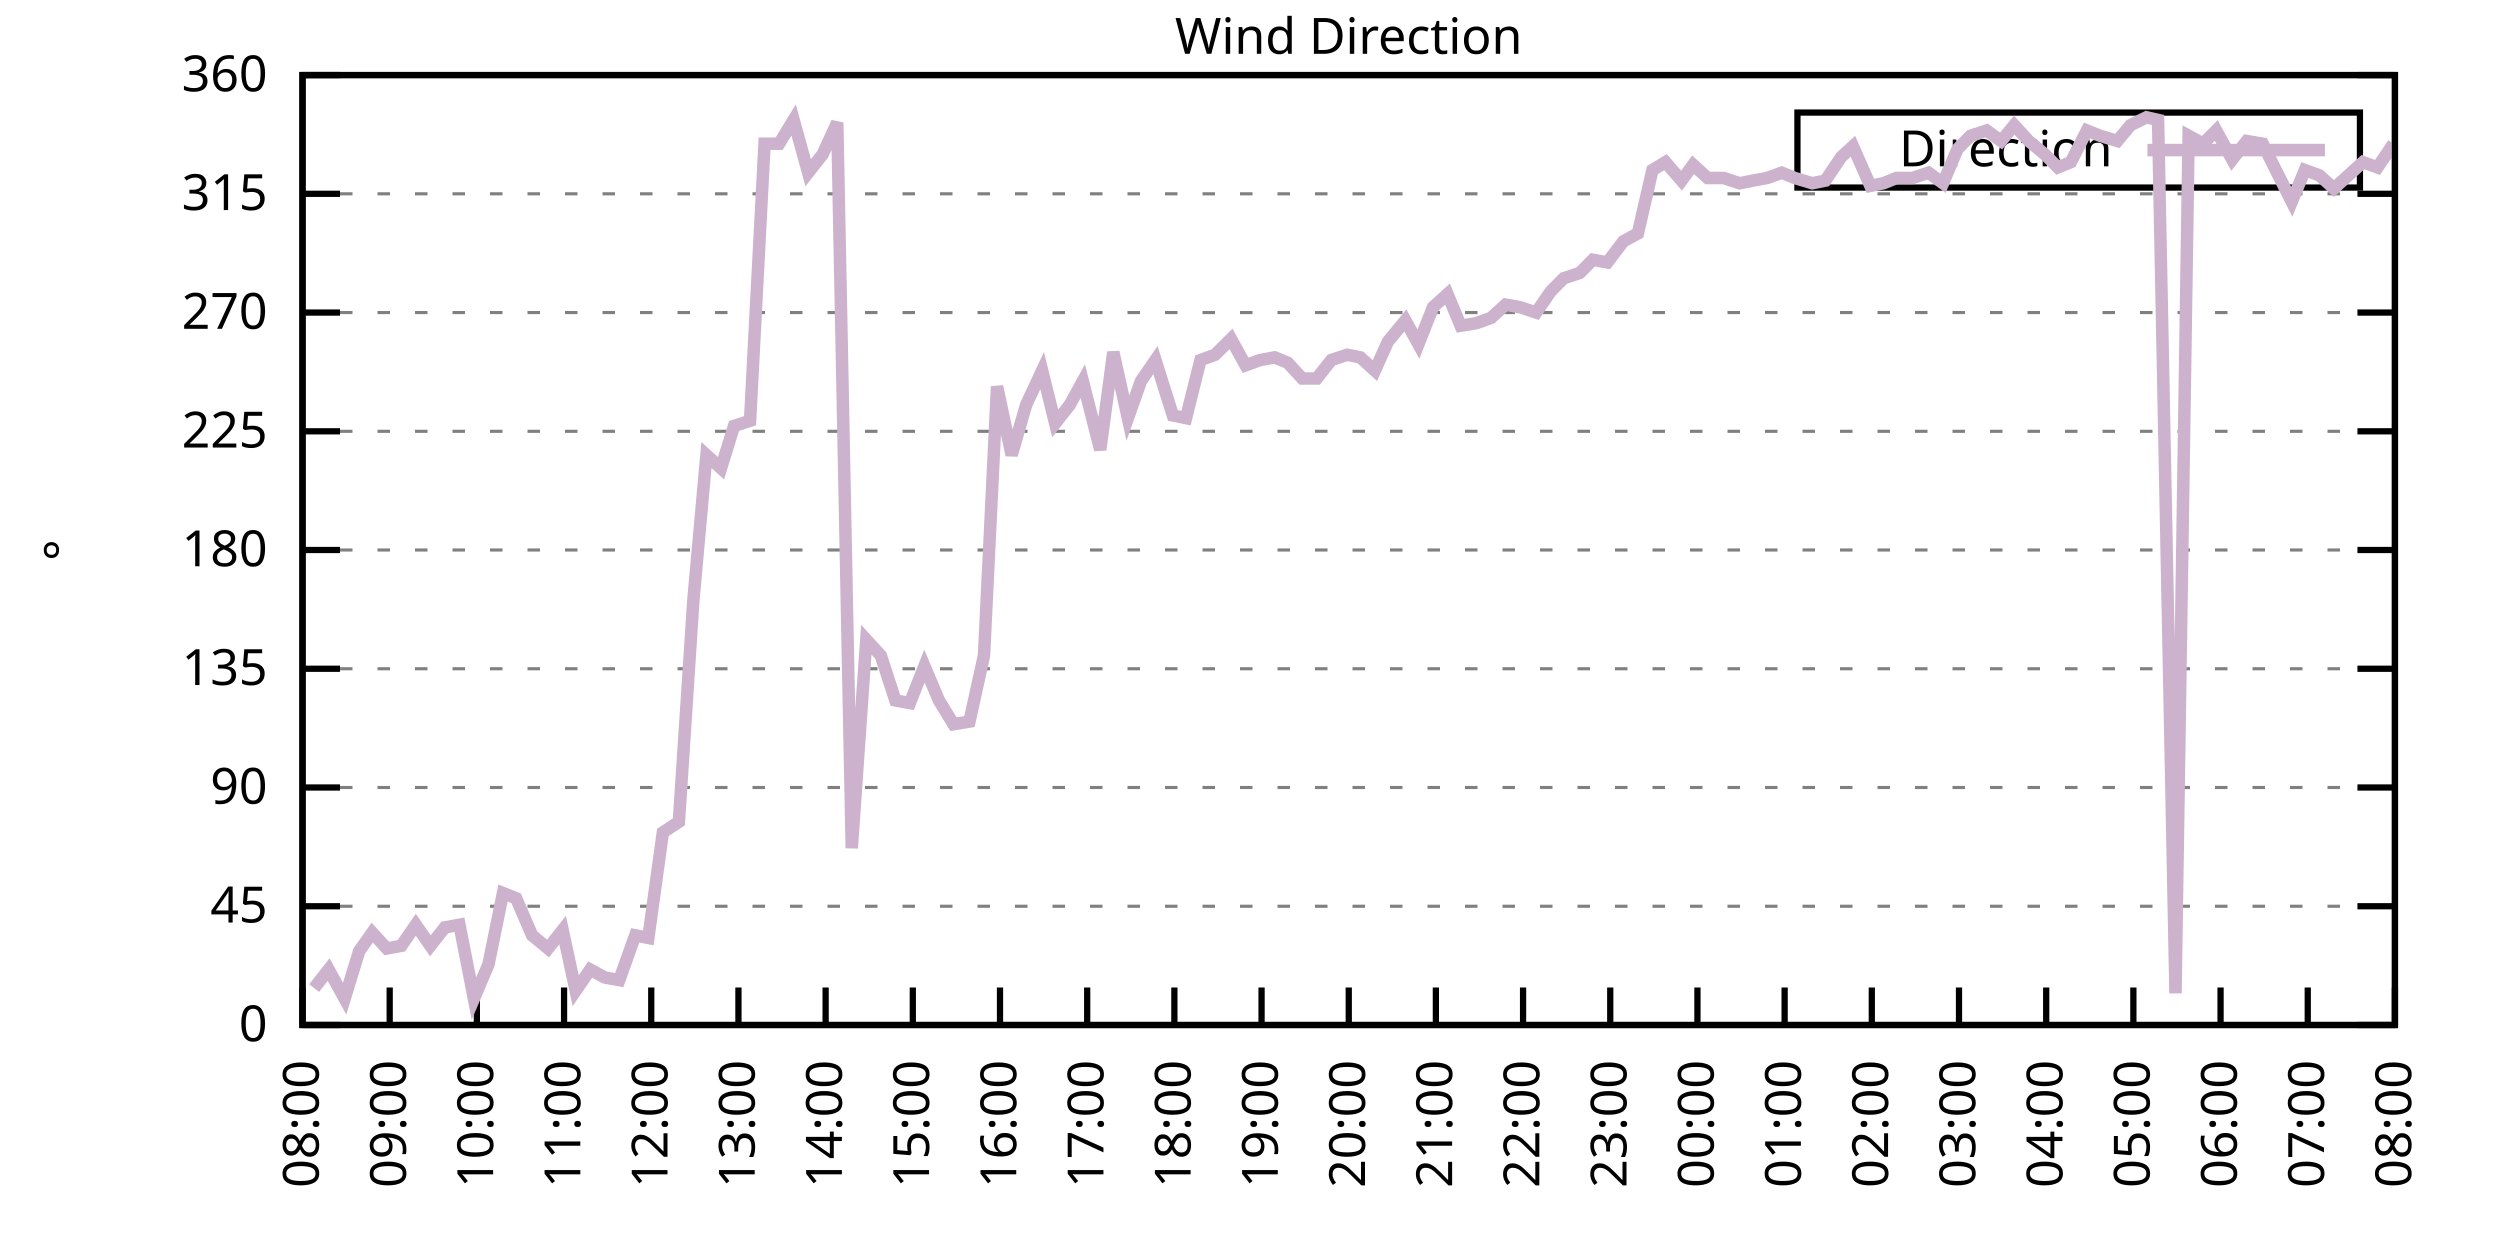
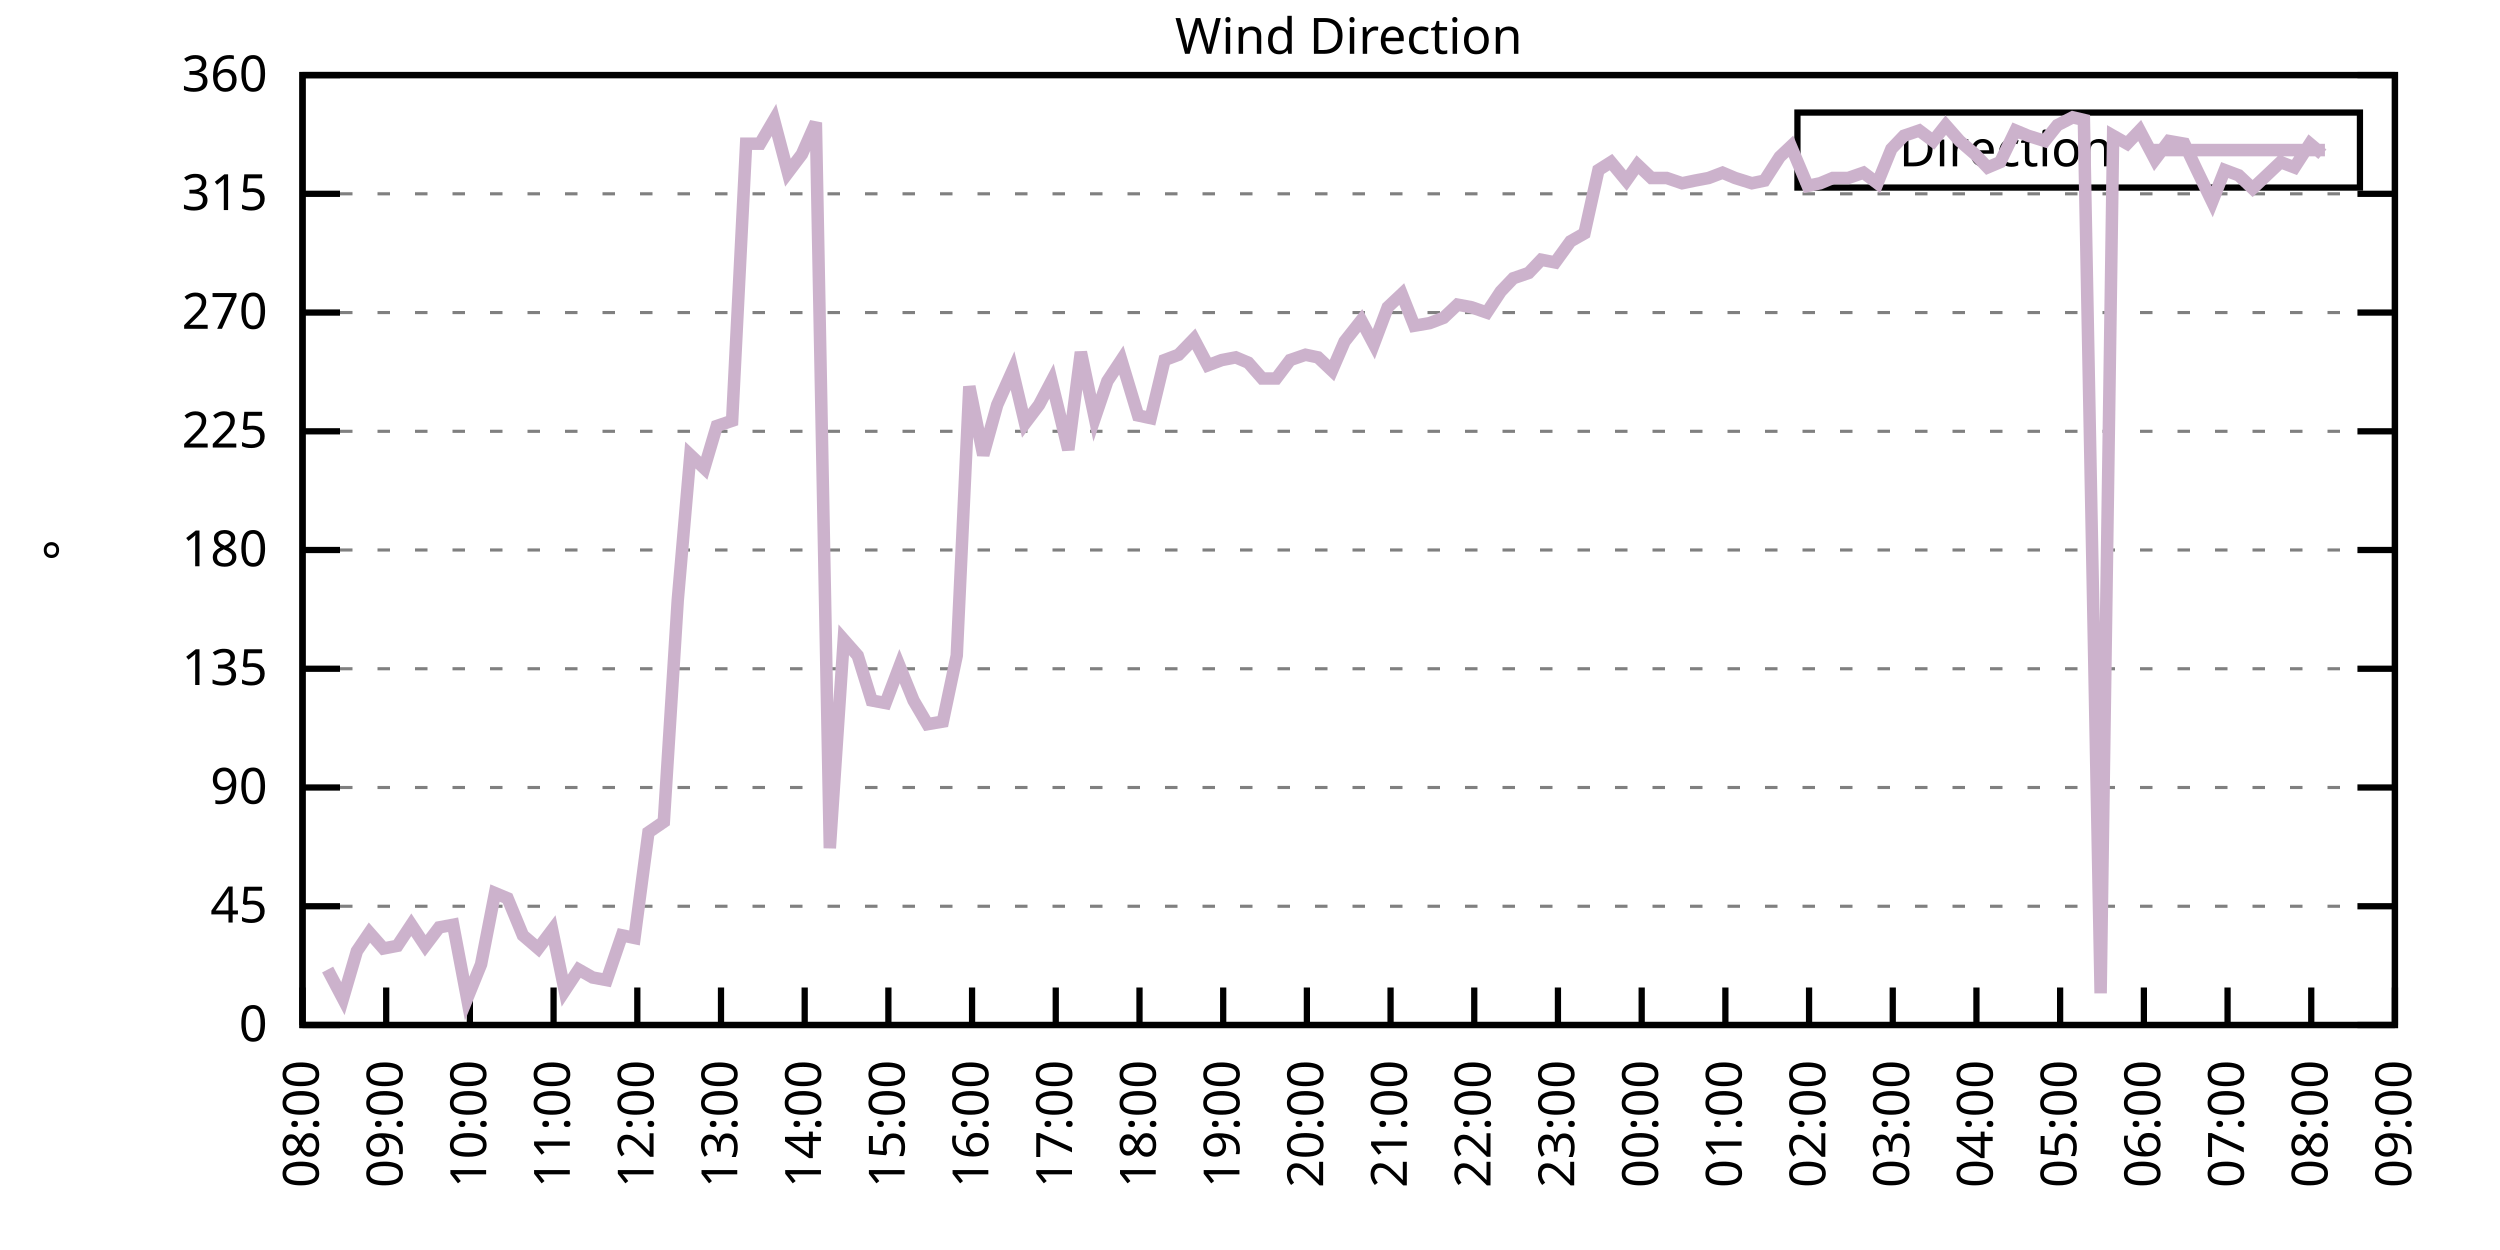
<svg xmlns="http://www.w3.org/2000/svg" xmlns:xlink="http://www.w3.org/1999/xlink" width="400" height="200" viewBox="0 0 400 200">
  <g id="gnuplot_canvas">
    <rect x="0" y="0" width="400" height="200" fill="none" />
    <defs>
      <circle id="gpDot" r="0.5" stroke-width="0.5" stroke="currentColor" />
      <path id="gpPt0" stroke-width="0.333" stroke="currentColor" d="M-1,0 h2 M0,-1 v2" />
      <path id="gpPt1" stroke-width="0.333" stroke="currentColor" d="M-1,-1 L1,1 M1,-1 L-1,1" />
      <path id="gpPt2" stroke-width="0.333" stroke="currentColor" d="M-1,0 L1,0 M0,-1 L0,1 M-1,-1 L1,1 M-1,1 L1,-1" />
      <rect id="gpPt3" stroke-width="0.333" stroke="currentColor" x="-1" y="-1" width="2" height="2" />
      <rect id="gpPt4" stroke-width="0.333" stroke="currentColor" fill="currentColor" x="-1" y="-1" width="2" height="2" />
      <circle id="gpPt5" stroke-width="0.333" stroke="currentColor" cx="0" cy="0" r="1" />
      <use xlink:href="#gpPt5" id="gpPt6" fill="currentColor" stroke="none" />
      <path id="gpPt7" stroke-width="0.333" stroke="currentColor" d="M0,-1.33 L-1.33,0.67 L1.33,0.67 z" />
      <use xlink:href="#gpPt7" id="gpPt8" fill="currentColor" stroke="none" />
      <use xlink:href="#gpPt7" id="gpPt9" stroke="currentColor" transform="rotate(180)" />
      <use xlink:href="#gpPt9" id="gpPt10" fill="currentColor" stroke="none" />
      <use xlink:href="#gpPt3" id="gpPt11" stroke="currentColor" transform="rotate(45)" />
      <use xlink:href="#gpPt11" id="gpPt12" fill="currentColor" stroke="none" />
      <path id="gpPt13" stroke-width="0.333" stroke="currentColor" d="M0,1.330 L1.265,0.411 L0.782,-1.067 L-0.782,-1.076 L-1.265,0.411 z" />
      <use xlink:href="#gpPt13" id="gpPt14" fill="currentColor" stroke="none" />
      <filter id="textbox" filterUnits="objectBoundingBox" x="0" y="0" height="1" width="1">
        <feFlood flood-color="white" flood-opacity="1" result="bgnd" />
        <feComposite in="SourceGraphic" in2="bgnd" operator="atop" />
      </filter>
      <filter id="greybox" filterUnits="objectBoundingBox" x="0" y="0" height="1" width="1">
        <feFlood flood-color="lightgrey" flood-opacity="1" result="grey" />
        <feComposite in="SourceGraphic" in2="grey" operator="atop" />
      </filter>
    </defs>
    <g fill="none" color="white" stroke="currentColor" stroke-width="1.00" stroke-linecap="butt" stroke-linejoin="miter">
</g>
    <g fill="none" color="black" stroke="currentColor" stroke-width="1.00" stroke-linecap="butt" stroke-linejoin="miter">
      <g stroke="none" shape-rendering="crispEdges">
        <polygon fill="rgb(255, 255, 255)" points="48.40,164.00 383.18,164.00 383.18,12.02 48.40,12.02 " />
      </g>
    </g>
    <g fill="none" color="black" stroke="currentColor" stroke-width="1.00" stroke-linecap="butt" stroke-linejoin="miter">
</g>
    <g fill="none" color="black" stroke="black" stroke-width="0.50" stroke-linecap="butt" stroke-linejoin="miter">
</g>
    <g fill="none" color="gray" stroke="currentColor" stroke-width="0.50" stroke-linecap="butt" stroke-linejoin="miter">
      <path stroke="gray" stroke-dasharray="2,4" class="gridline" d="M48.40,164.00 L383.19,164.00  " />
    </g>
    <g fill="none" color="gray" stroke="gray" stroke-width="1.00" stroke-linecap="butt" stroke-linejoin="miter">
</g>
    <g fill="none" color="black" stroke="currentColor" stroke-width="1.00" stroke-linecap="butt" stroke-linejoin="miter">
      <path stroke="black" d="M48.40,164.00 L54.40,164.00 M383.19,164.00 L377.19,164.00  " />
      <g transform="translate(42.80,166.60)" stroke="none" fill="black" font-family="Sans" font-size="8.00" text-anchor="end">
        <text>
          <tspan font-family="Sans"> 0</tspan>
        </text>
      </g>
    </g>
    <g fill="none" color="black" stroke="currentColor" stroke-width="1.00" stroke-linecap="butt" stroke-linejoin="miter">
</g>
    <g fill="none" color="black" stroke="black" stroke-width="0.50" stroke-linecap="butt" stroke-linejoin="miter">
</g>
    <g fill="none" color="gray" stroke="currentColor" stroke-width="0.50" stroke-linecap="butt" stroke-linejoin="miter">
      <path stroke="gray" stroke-dasharray="2,4" class="gridline" d="M48.40,145.00 L383.19,145.00  " />
    </g>
    <g fill="none" color="gray" stroke="gray" stroke-width="1.00" stroke-linecap="butt" stroke-linejoin="miter">
</g>
    <g fill="none" color="black" stroke="currentColor" stroke-width="1.00" stroke-linecap="butt" stroke-linejoin="miter">
      <path stroke="black" d="M48.40,145.00 L54.40,145.00 M383.19,145.00 L377.19,145.00  " />
      <g transform="translate(42.80,147.60)" stroke="none" fill="black" font-family="Sans" font-size="8.00" text-anchor="end">
        <text>
          <tspan font-family="Sans"> 45</tspan>
        </text>
      </g>
    </g>
    <g fill="none" color="black" stroke="currentColor" stroke-width="1.00" stroke-linecap="butt" stroke-linejoin="miter">
</g>
    <g fill="none" color="black" stroke="black" stroke-width="0.50" stroke-linecap="butt" stroke-linejoin="miter">
</g>
    <g fill="none" color="gray" stroke="currentColor" stroke-width="0.50" stroke-linecap="butt" stroke-linejoin="miter">
      <path stroke="gray" stroke-dasharray="2,4" class="gridline" d="M48.40,126.00 L383.19,126.00  " />
    </g>
    <g fill="none" color="gray" stroke="gray" stroke-width="1.00" stroke-linecap="butt" stroke-linejoin="miter">
</g>
    <g fill="none" color="black" stroke="currentColor" stroke-width="1.00" stroke-linecap="butt" stroke-linejoin="miter">
      <path stroke="black" d="M48.40,126.00 L54.40,126.00 M383.19,126.00 L377.19,126.00  " />
      <g transform="translate(42.80,128.60)" stroke="none" fill="black" font-family="Sans" font-size="8.00" text-anchor="end">
        <text>
          <tspan font-family="Sans"> 90</tspan>
        </text>
      </g>
    </g>
    <g fill="none" color="black" stroke="currentColor" stroke-width="1.00" stroke-linecap="butt" stroke-linejoin="miter">
</g>
    <g fill="none" color="black" stroke="black" stroke-width="0.50" stroke-linecap="butt" stroke-linejoin="miter">
</g>
    <g fill="none" color="gray" stroke="currentColor" stroke-width="0.50" stroke-linecap="butt" stroke-linejoin="miter">
      <path stroke="gray" stroke-dasharray="2,4" class="gridline" d="M48.40,107.00 L383.19,107.00  " />
    </g>
    <g fill="none" color="gray" stroke="gray" stroke-width="1.00" stroke-linecap="butt" stroke-linejoin="miter">
</g>
    <g fill="none" color="black" stroke="currentColor" stroke-width="1.00" stroke-linecap="butt" stroke-linejoin="miter">
      <path stroke="black" d="M48.40,107.00 L54.40,107.00 M383.19,107.00 L377.19,107.00  " />
      <g transform="translate(42.80,109.60)" stroke="none" fill="black" font-family="Sans" font-size="8.00" text-anchor="end">
        <text>
          <tspan font-family="Sans"> 135</tspan>
        </text>
      </g>
    </g>
    <g fill="none" color="black" stroke="currentColor" stroke-width="1.00" stroke-linecap="butt" stroke-linejoin="miter">
</g>
    <g fill="none" color="black" stroke="black" stroke-width="0.50" stroke-linecap="butt" stroke-linejoin="miter">
</g>
    <g fill="none" color="gray" stroke="currentColor" stroke-width="0.50" stroke-linecap="butt" stroke-linejoin="miter">
      <path stroke="gray" stroke-dasharray="2,4" class="gridline" d="M48.40,88.00 L383.19,88.00  " />
    </g>
    <g fill="none" color="gray" stroke="gray" stroke-width="1.00" stroke-linecap="butt" stroke-linejoin="miter">
</g>
    <g fill="none" color="black" stroke="currentColor" stroke-width="1.00" stroke-linecap="butt" stroke-linejoin="miter">
      <path stroke="black" d="M48.40,88.00 L54.40,88.00 M383.19,88.00 L377.19,88.00  " />
      <g transform="translate(42.80,90.60)" stroke="none" fill="black" font-family="Sans" font-size="8.00" text-anchor="end">
        <text>
          <tspan font-family="Sans"> 180</tspan>
        </text>
      </g>
    </g>
    <g fill="none" color="black" stroke="currentColor" stroke-width="1.00" stroke-linecap="butt" stroke-linejoin="miter">
</g>
    <g fill="none" color="black" stroke="black" stroke-width="0.50" stroke-linecap="butt" stroke-linejoin="miter">
</g>
    <g fill="none" color="gray" stroke="currentColor" stroke-width="0.50" stroke-linecap="butt" stroke-linejoin="miter">
      <path stroke="gray" stroke-dasharray="2,4" class="gridline" d="M48.40,69.01 L383.19,69.01  " />
    </g>
    <g fill="none" color="gray" stroke="gray" stroke-width="1.00" stroke-linecap="butt" stroke-linejoin="miter">
</g>
    <g fill="none" color="black" stroke="currentColor" stroke-width="1.00" stroke-linecap="butt" stroke-linejoin="miter">
      <path stroke="black" d="M48.40,69.01 L54.40,69.01 M383.19,69.01 L377.19,69.01  " />
      <g transform="translate(42.80,71.61)" stroke="none" fill="black" font-family="Sans" font-size="8.00" text-anchor="end">
        <text>
          <tspan font-family="Sans"> 225</tspan>
        </text>
      </g>
    </g>
    <g fill="none" color="black" stroke="currentColor" stroke-width="1.00" stroke-linecap="butt" stroke-linejoin="miter">
</g>
    <g fill="none" color="black" stroke="black" stroke-width="0.50" stroke-linecap="butt" stroke-linejoin="miter">
</g>
    <g fill="none" color="gray" stroke="currentColor" stroke-width="0.50" stroke-linecap="butt" stroke-linejoin="miter">
      <path stroke="gray" stroke-dasharray="2,4" class="gridline" d="M48.40,50.01 L383.19,50.01  " />
    </g>
    <g fill="none" color="gray" stroke="gray" stroke-width="1.00" stroke-linecap="butt" stroke-linejoin="miter">
</g>
    <g fill="none" color="black" stroke="currentColor" stroke-width="1.00" stroke-linecap="butt" stroke-linejoin="miter">
      <path stroke="black" d="M48.40,50.01 L54.40,50.01 M383.19,50.01 L377.19,50.01  " />
      <g transform="translate(42.80,52.61)" stroke="none" fill="black" font-family="Sans" font-size="8.00" text-anchor="end">
        <text>
          <tspan font-family="Sans"> 270</tspan>
        </text>
      </g>
    </g>
    <g fill="none" color="black" stroke="currentColor" stroke-width="1.00" stroke-linecap="butt" stroke-linejoin="miter">
</g>
    <g fill="none" color="black" stroke="black" stroke-width="0.50" stroke-linecap="butt" stroke-linejoin="miter">
</g>
    <g fill="none" color="gray" stroke="currentColor" stroke-width="0.50" stroke-linecap="butt" stroke-linejoin="miter">
      <path stroke="gray" stroke-dasharray="2,4" class="gridline" d="M48.40,31.01 L383.19,31.01  " />
    </g>
    <g fill="none" color="gray" stroke="gray" stroke-width="1.00" stroke-linecap="butt" stroke-linejoin="miter">
</g>
    <g fill="none" color="black" stroke="currentColor" stroke-width="1.00" stroke-linecap="butt" stroke-linejoin="miter">
      <path stroke="black" d="M48.40,31.01 L54.40,31.01 M383.19,31.01 L377.19,31.01  " />
      <g transform="translate(42.80,33.61)" stroke="none" fill="black" font-family="Sans" font-size="8.00" text-anchor="end">
        <text>
          <tspan font-family="Sans"> 315</tspan>
        </text>
      </g>
    </g>
    <g fill="none" color="black" stroke="currentColor" stroke-width="1.00" stroke-linecap="butt" stroke-linejoin="miter">
</g>
    <g fill="none" color="black" stroke="black" stroke-width="0.50" stroke-linecap="butt" stroke-linejoin="miter">
</g>
    <g fill="none" color="gray" stroke="currentColor" stroke-width="0.50" stroke-linecap="butt" stroke-linejoin="miter">
      <path stroke="gray" stroke-dasharray="2,4" class="gridline" d="M48.40,12.01 L383.19,12.01  " />
    </g>
    <g fill="none" color="gray" stroke="gray" stroke-width="1.00" stroke-linecap="butt" stroke-linejoin="miter">
</g>
    <g fill="none" color="black" stroke="currentColor" stroke-width="1.00" stroke-linecap="butt" stroke-linejoin="miter">
      <path stroke="black" d="M48.40,12.01 L54.40,12.01 M383.19,12.01 L377.19,12.01  " />
      <g transform="translate(42.80,14.61)" stroke="none" fill="black" font-family="Sans" font-size="8.00" text-anchor="end">
        <text>
          <tspan font-family="Sans"> 360</tspan>
        </text>
      </g>
    </g>
    <g fill="none" color="black" stroke="currentColor" stroke-width="1.00" stroke-linecap="butt" stroke-linejoin="miter">
      <path stroke="black" d="M48.40,164.00 L48.40,158.00  " />
      <g transform="translate(51.00,169.60) rotate(270.00)" stroke="none" fill="black" font-family="Sans" font-size="8.00" text-anchor="end">
        <text>
          <tspan font-family="Sans">08:00</tspan>
        </text>
      </g>
    </g>
    <g fill="none" color="black" stroke="currentColor" stroke-width="1.00" stroke-linecap="butt" stroke-linejoin="miter">
-       <path stroke="black" d="M62.35,164.00 L62.35,158.00  " />
-       <g transform="translate(64.95,169.60) rotate(270.00)" stroke="none" fill="black" font-family="Sans" font-size="8.00" text-anchor="end">
+       <path stroke="black" d="M61.79,164.00 L61.79,158.00  " />
+       <g transform="translate(64.39,169.60) rotate(270.00)" stroke="none" fill="black" font-family="Sans" font-size="8.00" text-anchor="end">
        <text>
          <tspan font-family="Sans">09:00</tspan>
        </text>
      </g>
    </g>
    <g fill="none" color="black" stroke="currentColor" stroke-width="1.00" stroke-linecap="butt" stroke-linejoin="miter">
-       <path stroke="black" d="M76.30,164.00 L76.30,158.00  " />
-       <g transform="translate(78.90,169.60) rotate(270.00)" stroke="none" fill="black" font-family="Sans" font-size="8.00" text-anchor="end">
+       <path stroke="black" d="M75.18,164.00 L75.18,158.00  " />
+       <g transform="translate(77.78,169.60) rotate(270.00)" stroke="none" fill="black" font-family="Sans" font-size="8.00" text-anchor="end">
        <text>
          <tspan font-family="Sans">10:00</tspan>
        </text>
      </g>
    </g>
    <g fill="none" color="black" stroke="currentColor" stroke-width="1.00" stroke-linecap="butt" stroke-linejoin="miter">
-       <path stroke="black" d="M90.25,164.00 L90.25,158.00  " />
-       <g transform="translate(92.85,169.60) rotate(270.00)" stroke="none" fill="black" font-family="Sans" font-size="8.00" text-anchor="end">
+       <path stroke="black" d="M88.57,164.00 L88.57,158.00  " />
+       <g transform="translate(91.17,169.60) rotate(270.00)" stroke="none" fill="black" font-family="Sans" font-size="8.00" text-anchor="end">
        <text>
          <tspan font-family="Sans">11:00</tspan>
        </text>
      </g>
    </g>
    <g fill="none" color="black" stroke="currentColor" stroke-width="1.00" stroke-linecap="butt" stroke-linejoin="miter">
-       <path stroke="black" d="M104.20,164.00 L104.20,158.00  " />
-       <g transform="translate(106.80,169.60) rotate(270.00)" stroke="none" fill="black" font-family="Sans" font-size="8.00" text-anchor="end">
+       <path stroke="black" d="M101.97,164.00 L101.97,158.00  " />
+       <g transform="translate(104.57,169.60) rotate(270.00)" stroke="none" fill="black" font-family="Sans" font-size="8.00" text-anchor="end">
        <text>
          <tspan font-family="Sans">12:00</tspan>
        </text>
      </g>
    </g>
    <g fill="none" color="black" stroke="currentColor" stroke-width="1.00" stroke-linecap="butt" stroke-linejoin="miter">
-       <path stroke="black" d="M118.15,164.00 L118.15,158.00  " />
-       <g transform="translate(120.75,169.60) rotate(270.00)" stroke="none" fill="black" font-family="Sans" font-size="8.00" text-anchor="end">
+       <path stroke="black" d="M115.36,164.00 L115.36,158.00  " />
+       <g transform="translate(117.96,169.60) rotate(270.00)" stroke="none" fill="black" font-family="Sans" font-size="8.00" text-anchor="end">
        <text>
          <tspan font-family="Sans">13:00</tspan>
        </text>
      </g>
    </g>
    <g fill="none" color="black" stroke="currentColor" stroke-width="1.00" stroke-linecap="butt" stroke-linejoin="miter">
-       <path stroke="black" d="M132.10,164.00 L132.10,158.00  " />
-       <g transform="translate(134.70,169.60) rotate(270.00)" stroke="none" fill="black" font-family="Sans" font-size="8.00" text-anchor="end">
+       <path stroke="black" d="M128.75,164.00 L128.75,158.00  " />
+       <g transform="translate(131.35,169.60) rotate(270.00)" stroke="none" fill="black" font-family="Sans" font-size="8.00" text-anchor="end">
        <text>
          <tspan font-family="Sans">14:00</tspan>
        </text>
      </g>
    </g>
    <g fill="none" color="black" stroke="currentColor" stroke-width="1.00" stroke-linecap="butt" stroke-linejoin="miter">
-       <path stroke="black" d="M146.05,164.00 L146.05,158.00  " />
-       <g transform="translate(148.65,169.60) rotate(270.00)" stroke="none" fill="black" font-family="Sans" font-size="8.00" text-anchor="end">
+       <path stroke="black" d="M142.14,164.00 L142.14,158.00  " />
+       <g transform="translate(144.74,169.60) rotate(270.00)" stroke="none" fill="black" font-family="Sans" font-size="8.00" text-anchor="end">
        <text>
          <tspan font-family="Sans">15:00</tspan>
        </text>
      </g>
    </g>
    <g fill="none" color="black" stroke="currentColor" stroke-width="1.00" stroke-linecap="butt" stroke-linejoin="miter">
-       <path stroke="black" d="M160.00,164.00 L160.00,158.00  " />
-       <g transform="translate(162.60,169.60) rotate(270.00)" stroke="none" fill="black" font-family="Sans" font-size="8.00" text-anchor="end">
+       <path stroke="black" d="M155.53,164.00 L155.53,158.00  " />
+       <g transform="translate(158.13,169.60) rotate(270.00)" stroke="none" fill="black" font-family="Sans" font-size="8.00" text-anchor="end">
        <text>
          <tspan font-family="Sans">16:00</tspan>
        </text>
      </g>
    </g>
    <g fill="none" color="black" stroke="currentColor" stroke-width="1.00" stroke-linecap="butt" stroke-linejoin="miter">
-       <path stroke="black" d="M173.95,164.00 L173.95,158.00  " />
-       <g transform="translate(176.55,169.60) rotate(270.00)" stroke="none" fill="black" font-family="Sans" font-size="8.00" text-anchor="end">
+       <path stroke="black" d="M168.92,164.00 L168.92,158.00  " />
+       <g transform="translate(171.52,169.60) rotate(270.00)" stroke="none" fill="black" font-family="Sans" font-size="8.00" text-anchor="end">
        <text>
          <tspan font-family="Sans">17:00</tspan>
        </text>
      </g>
    </g>
    <g fill="none" color="black" stroke="currentColor" stroke-width="1.00" stroke-linecap="butt" stroke-linejoin="miter">
-       <path stroke="black" d="M187.90,164.00 L187.90,158.00  " />
-       <g transform="translate(190.50,169.60) rotate(270.00)" stroke="none" fill="black" font-family="Sans" font-size="8.00" text-anchor="end">
+       <path stroke="black" d="M182.32,164.00 L182.32,158.00  " />
+       <g transform="translate(184.92,169.60) rotate(270.00)" stroke="none" fill="black" font-family="Sans" font-size="8.00" text-anchor="end">
        <text>
          <tspan font-family="Sans">18:00</tspan>
        </text>
      </g>
    </g>
    <g fill="none" color="black" stroke="currentColor" stroke-width="1.00" stroke-linecap="butt" stroke-linejoin="miter">
-       <path stroke="black" d="M201.85,164.00 L201.85,158.00  " />
-       <g transform="translate(204.45,169.60) rotate(270.00)" stroke="none" fill="black" font-family="Sans" font-size="8.00" text-anchor="end">
+       <path stroke="black" d="M195.71,164.00 L195.71,158.00  " />
+       <g transform="translate(198.31,169.60) rotate(270.00)" stroke="none" fill="black" font-family="Sans" font-size="8.00" text-anchor="end">
        <text>
          <tspan font-family="Sans">19:00</tspan>
        </text>
      </g>
    </g>
    <g fill="none" color="black" stroke="currentColor" stroke-width="1.00" stroke-linecap="butt" stroke-linejoin="miter">
-       <path stroke="black" d="M215.80,164.00 L215.80,158.00  " />
-       <g transform="translate(218.40,169.60) rotate(270.00)" stroke="none" fill="black" font-family="Sans" font-size="8.00" text-anchor="end">
+       <path stroke="black" d="M209.10,164.00 L209.10,158.00  " />
+       <g transform="translate(211.70,169.60) rotate(270.00)" stroke="none" fill="black" font-family="Sans" font-size="8.00" text-anchor="end">
        <text>
          <tspan font-family="Sans">20:00</tspan>
        </text>
      </g>
    </g>
    <g fill="none" color="black" stroke="currentColor" stroke-width="1.00" stroke-linecap="butt" stroke-linejoin="miter">
-       <path stroke="black" d="M229.74,164.00 L229.74,158.00  " />
-       <g transform="translate(232.34,169.60) rotate(270.00)" stroke="none" fill="black" font-family="Sans" font-size="8.00" text-anchor="end">
+       <path stroke="black" d="M222.49,164.00 L222.49,158.00  " />
+       <g transform="translate(225.09,169.60) rotate(270.00)" stroke="none" fill="black" font-family="Sans" font-size="8.00" text-anchor="end">
        <text>
          <tspan font-family="Sans">21:00</tspan>
        </text>
      </g>
    </g>
    <g fill="none" color="black" stroke="currentColor" stroke-width="1.00" stroke-linecap="butt" stroke-linejoin="miter">
-       <path stroke="black" d="M243.69,164.00 L243.69,158.00  " />
-       <g transform="translate(246.29,169.60) rotate(270.00)" stroke="none" fill="black" font-family="Sans" font-size="8.00" text-anchor="end">
+       <path stroke="black" d="M235.88,164.00 L235.88,158.00  " />
+       <g transform="translate(238.48,169.60) rotate(270.00)" stroke="none" fill="black" font-family="Sans" font-size="8.00" text-anchor="end">
        <text>
          <tspan font-family="Sans">22:00</tspan>
        </text>
      </g>
    </g>
    <g fill="none" color="black" stroke="currentColor" stroke-width="1.00" stroke-linecap="butt" stroke-linejoin="miter">
-       <path stroke="black" d="M257.64,164.00 L257.64,158.00  " />
-       <g transform="translate(260.24,169.60) rotate(270.00)" stroke="none" fill="black" font-family="Sans" font-size="8.00" text-anchor="end">
+       <path stroke="black" d="M249.27,164.00 L249.27,158.00  " />
+       <g transform="translate(251.87,169.60) rotate(270.00)" stroke="none" fill="black" font-family="Sans" font-size="8.00" text-anchor="end">
        <text>
          <tspan font-family="Sans">23:00</tspan>
        </text>
      </g>
    </g>
    <g fill="none" color="black" stroke="currentColor" stroke-width="1.00" stroke-linecap="butt" stroke-linejoin="miter">
-       <path stroke="black" d="M271.59,164.00 L271.59,158.00  " />
-       <g transform="translate(274.19,169.60) rotate(270.00)" stroke="none" fill="black" font-family="Sans" font-size="8.00" text-anchor="end">
+       <path stroke="black" d="M262.67,164.00 L262.67,158.00  " />
+       <g transform="translate(265.27,169.60) rotate(270.00)" stroke="none" fill="black" font-family="Sans" font-size="8.00" text-anchor="end">
        <text>
          <tspan font-family="Sans">00:00</tspan>
        </text>
      </g>
    </g>
    <g fill="none" color="black" stroke="currentColor" stroke-width="1.00" stroke-linecap="butt" stroke-linejoin="miter">
-       <path stroke="black" d="M285.54,164.00 L285.54,158.00  " />
-       <g transform="translate(288.14,169.60) rotate(270.00)" stroke="none" fill="black" font-family="Sans" font-size="8.00" text-anchor="end">
+       <path stroke="black" d="M276.06,164.00 L276.06,158.00  " />
+       <g transform="translate(278.66,169.60) rotate(270.00)" stroke="none" fill="black" font-family="Sans" font-size="8.00" text-anchor="end">
        <text>
          <tspan font-family="Sans">01:00</tspan>
        </text>
      </g>
    </g>
    <g fill="none" color="black" stroke="currentColor" stroke-width="1.00" stroke-linecap="butt" stroke-linejoin="miter">
-       <path stroke="black" d="M299.49,164.00 L299.49,158.00  " />
-       <g transform="translate(302.09,169.60) rotate(270.00)" stroke="none" fill="black" font-family="Sans" font-size="8.00" text-anchor="end">
+       <path stroke="black" d="M289.45,164.00 L289.45,158.00  " />
+       <g transform="translate(292.05,169.60) rotate(270.00)" stroke="none" fill="black" font-family="Sans" font-size="8.00" text-anchor="end">
        <text>
          <tspan font-family="Sans">02:00</tspan>
        </text>
      </g>
    </g>
    <g fill="none" color="black" stroke="currentColor" stroke-width="1.00" stroke-linecap="butt" stroke-linejoin="miter">
-       <path stroke="black" d="M313.44,164.00 L313.44,158.00  " />
-       <g transform="translate(316.04,169.60) rotate(270.00)" stroke="none" fill="black" font-family="Sans" font-size="8.00" text-anchor="end">
+       <path stroke="black" d="M302.84,164.00 L302.84,158.00  " />
+       <g transform="translate(305.44,169.60) rotate(270.00)" stroke="none" fill="black" font-family="Sans" font-size="8.00" text-anchor="end">
        <text>
          <tspan font-family="Sans">03:00</tspan>
        </text>
      </g>
    </g>
    <g fill="none" color="black" stroke="currentColor" stroke-width="1.00" stroke-linecap="butt" stroke-linejoin="miter">
-       <path stroke="black" d="M327.39,164.00 L327.39,158.00  " />
-       <g transform="translate(329.99,169.60) rotate(270.00)" stroke="none" fill="black" font-family="Sans" font-size="8.00" text-anchor="end">
+       <path stroke="black" d="M316.23,164.00 L316.23,158.00  " />
+       <g transform="translate(318.83,169.60) rotate(270.00)" stroke="none" fill="black" font-family="Sans" font-size="8.00" text-anchor="end">
        <text>
          <tspan font-family="Sans">04:00</tspan>
        </text>
      </g>
    </g>
    <g fill="none" color="black" stroke="currentColor" stroke-width="1.00" stroke-linecap="butt" stroke-linejoin="miter">
-       <path stroke="black" d="M341.34,164.00 L341.34,158.00  " />
-       <g transform="translate(343.94,169.60) rotate(270.00)" stroke="none" fill="black" font-family="Sans" font-size="8.00" text-anchor="end">
+       <path stroke="black" d="M329.62,164.00 L329.62,158.00  " />
+       <g transform="translate(332.22,169.60) rotate(270.00)" stroke="none" fill="black" font-family="Sans" font-size="8.00" text-anchor="end">
        <text>
          <tspan font-family="Sans">05:00</tspan>
        </text>
      </g>
    </g>
    <g fill="none" color="black" stroke="currentColor" stroke-width="1.00" stroke-linecap="butt" stroke-linejoin="miter">
-       <path stroke="black" d="M355.29,164.00 L355.29,158.00  " />
-       <g transform="translate(357.89,169.60) rotate(270.00)" stroke="none" fill="black" font-family="Sans" font-size="8.00" text-anchor="end">
+       <path stroke="black" d="M343.02,164.00 L343.02,158.00  " />
+       <g transform="translate(345.62,169.60) rotate(270.00)" stroke="none" fill="black" font-family="Sans" font-size="8.00" text-anchor="end">
        <text>
          <tspan font-family="Sans">06:00</tspan>
        </text>
      </g>
    </g>
    <g fill="none" color="black" stroke="currentColor" stroke-width="1.00" stroke-linecap="butt" stroke-linejoin="miter">
-       <path stroke="black" d="M369.24,164.00 L369.24,158.00  " />
-       <g transform="translate(371.84,169.60) rotate(270.00)" stroke="none" fill="black" font-family="Sans" font-size="8.00" text-anchor="end">
+       <path stroke="black" d="M356.41,164.00 L356.41,158.00  " />
+       <g transform="translate(359.01,169.60) rotate(270.00)" stroke="none" fill="black" font-family="Sans" font-size="8.00" text-anchor="end">
        <text>
          <tspan font-family="Sans">07:00</tspan>
+         </text>
+       </g>
+     </g>
+     <g fill="none" color="black" stroke="currentColor" stroke-width="1.00" stroke-linecap="butt" stroke-linejoin="miter">
+       <path stroke="black" d="M369.80,164.00 L369.80,158.00  " />
+       <g transform="translate(372.40,169.60) rotate(270.00)" stroke="none" fill="black" font-family="Sans" font-size="8.00" text-anchor="end">
+         <text>
+           <tspan font-family="Sans">08:00</tspan>
        </text>
      </g>
    </g>
    <g fill="none" color="black" stroke="currentColor" stroke-width="1.00" stroke-linecap="butt" stroke-linejoin="miter">
      <path stroke="black" d="M383.19,164.00 L383.19,158.00  " />
      <g transform="translate(385.79,169.60) rotate(270.00)" stroke="none" fill="black" font-family="Sans" font-size="8.00" text-anchor="end">
        <text>
-           <tspan font-family="Sans">08:00</tspan>
+           <tspan font-family="Sans">09:00</tspan>
        </text>
      </g>
    </g>
    <g fill="none" color="black" stroke="currentColor" stroke-width="1.00" stroke-linecap="butt" stroke-linejoin="miter">
</g>
    <g fill="none" color="black" stroke="currentColor" stroke-width="1.00" stroke-linecap="butt" stroke-linejoin="miter">
      <path stroke="black" d="M48.40,12.01 L48.40,164.00 L383.19,164.00 L383.19,12.01 L48.40,12.01 Z  " />
    </g>
    <g fill="none" color="black" stroke="currentColor" stroke-width="1.00" stroke-linecap="butt" stroke-linejoin="miter">
</g>
    <g fill="none" color="black" stroke="currentColor" stroke-width="1.00" stroke-linecap="butt" stroke-linejoin="miter">
      <path stroke="black" d="M287.59,30.01 L287.59,18.01 L377.59,18.01 L377.59,30.01 L287.59,30.01 Z  " />
    </g>
    <g id="Wind_direction_plot_1">
      <g fill="none" color="white" stroke="black" stroke-width="2.00" stroke-linecap="butt" stroke-linejoin="miter">
</g>
      <g fill="none" color="black" stroke="currentColor" stroke-width="2.00" stroke-linecap="butt" stroke-linejoin="miter">
        <g transform="translate(337.99,26.61)" stroke="none" fill="black" font-family="Sans" font-size="8.00" text-anchor="end">
          <text>
            <tspan font-family="Sans">Direction</tspan>
          </text>
        </g>
      </g>
      <g fill="none" color="black" stroke="currentColor" stroke-width="2.00" stroke-linecap="butt" stroke-linejoin="miter">
-         <path stroke="rgb(204, 178, 204)" d="M343.59,24.01 L371.99,24.01 M50.26,158.09 L52.58,155.13 L55.14,159.78 L57.47,152.18 L59.56,149.22 L61.88,151.76   L64.21,151.33 L66.53,147.96 L68.86,151.33 L71.18,148.38 L73.51,147.96 L75.83,159.78 L78.16,154.29 L80.48,142.89   L82.58,143.73 L85.13,149.65 L87.69,151.76 L90.02,148.80 L92.11,158.51 L94.43,155.13 L96.76,156.40 L99.08,156.82   L101.64,149.65 L103.73,150.07 L106.06,133.18 L108.62,131.49 L110.94,96.03 L113.03,72.81 L115.36,74.92 L117.45,68.16   L120.01,67.32 L122.33,22.99 L124.66,22.99 L126.98,19.19 L129.31,27.63 L131.63,24.68 L133.96,19.61 L136.28,135.71   L138.61,102.36 L140.93,104.89 L143.26,112.07 L145.58,112.49 L147.91,106.58 L150.23,112.07 L152.56,115.87 L155.11,115.45   L157.44,104.89 L159.53,61.83 L161.86,72.81 L164.18,64.78 L166.74,59.30 L168.83,67.74 L171.16,64.78 L173.25,60.98   L176.04,71.96 L178.13,56.34 L180.46,66.90 L182.55,60.98 L184.87,57.61 L187.66,66.47 L189.76,66.90 L192.08,57.61   L194.41,56.76 L196.96,54.23 L199.29,58.45 L201.61,57.61 L203.94,57.18 L206.03,58.03 L208.36,60.56 L210.68,60.56   L213.01,57.61 L215.56,56.76 L217.65,57.18 L219.98,59.30 L222.07,54.65 L224.86,51.27 L226.95,55.07 L229.28,49.16   L231.60,47.05 L233.70,52.12 L236.25,51.70 L238.58,50.85 L240.90,48.74 L243.23,49.16 L245.79,50.01 L248.11,46.63   L250.20,44.52 L252.76,43.67 L254.85,41.56 L257.18,41.99 L259.74,38.61 L262.06,37.34 L264.39,27.21 L266.48,25.94   L269.04,28.90 L270.90,26.36 L273.22,28.48 L275.78,28.48 L278.34,29.32 L280.43,28.90 L282.75,28.48 L285.08,27.63   L287.17,28.48 L289.96,29.32 L292.05,28.90 L294.61,25.10 L296.47,23.41 L299.26,29.74 L301.35,29.32 L303.44,28.48   L306.00,28.48 L308.56,27.63 L310.88,29.32 L313.21,23.83 L315.30,21.72 L317.86,20.88 L320.18,22.56 L322.28,20.03   L324.60,22.56 L327.16,24.68 L329.25,26.79 L331.34,25.94 L333.90,20.88 L335.99,21.72 L338.78,22.56 L340.88,20.03   L343.43,18.77 L345.29,19.19 L348.08,158.93 L350.18,21.72 L352.50,22.99 L354.59,20.88 L357.15,25.52 L359.48,22.56   L362.03,22.99 L364.13,27.21 L366.68,32.28 L368.78,27.21 L371.10,28.05 L373.43,30.16 L375.75,28.05 L378.08,25.94   L380.40,26.79 L382.96,22.99  " />
+         <path stroke="rgb(204, 178, 204)" d="M343.59,24.01 L371.99,24.01 M52.42,155.13 L54.87,159.78 L57.10,152.18 L59.11,149.22 L61.35,151.76 L63.58,151.33   L65.81,147.96 L68.04,151.33 L70.27,148.38 L72.50,147.96 L74.74,159.78 L76.97,154.29 L79.20,142.89 L81.21,143.73   L83.66,149.65 L86.12,151.76 L88.35,148.80 L90.36,158.51 L92.59,155.13 L94.82,156.40 L97.06,156.82 L99.51,149.65   L101.52,150.07 L103.75,133.18 L106.21,131.49 L108.44,96.03 L110.45,72.81 L112.68,74.92 L114.69,68.16 L117.14,67.32   L119.38,22.99 L121.61,22.99 L123.84,19.19 L126.07,27.63 L128.30,24.68 L130.54,19.61 L132.77,135.71 L135.00,102.36   L137.23,104.89 L139.46,112.07 L141.69,112.49 L143.93,106.58 L146.16,112.07 L148.39,115.87 L150.85,115.45 L153.08,104.89   L155.09,61.83 L157.32,72.81 L159.55,64.78 L162.01,59.30 L164.01,67.74 L166.25,64.78 L168.25,60.98 L170.93,71.96   L172.94,56.34 L175.17,66.90 L177.18,60.98 L179.41,57.61 L182.09,66.47 L184.10,66.90 L186.33,57.61 L188.57,56.76   L191.02,54.23 L193.25,58.45 L195.48,57.61 L197.72,57.18 L199.73,58.03 L201.96,60.56 L204.19,60.56 L206.42,57.61   L208.88,56.76 L210.88,57.18 L213.12,59.30 L215.13,54.65 L217.80,51.27 L219.81,55.07 L222.04,49.16 L224.28,47.05   L226.29,52.12 L228.74,51.70 L230.97,50.85 L233.20,48.74 L235.44,49.16 L237.89,50.01 L240.12,46.63 L242.13,44.52   L244.59,43.67 L246.60,41.56 L248.83,41.99 L251.28,38.61 L253.51,37.34 L255.75,27.21 L257.76,25.94 L260.21,28.90   L262.00,26.36 L264.23,28.48 L266.68,28.48 L269.14,29.32 L271.15,28.90 L273.38,28.48 L275.61,27.63 L277.62,28.48   L280.30,29.32 L282.31,28.90 L284.76,25.10 L286.55,23.41 L289.23,29.74 L291.23,29.32 L293.24,28.48 L295.70,28.48   L298.15,27.63 L300.39,29.32 L302.62,23.83 L304.63,21.72 L307.08,20.88 L309.31,22.56 L311.32,20.03 L313.55,22.56   L316.01,24.68 L318.02,26.79 L320.03,25.94 L322.48,20.88 L324.49,21.72 L327.17,22.56 L329.18,20.03 L331.63,18.77   L333.42,19.19 L336.10,158.93 L338.10,21.72 L340.34,22.99 L342.35,20.88 L344.80,25.52 L347.03,22.56 L349.49,22.99   L351.50,27.21 L353.95,32.28 L355.96,27.21 L358.19,28.05 L360.42,30.16 L362.66,28.05 L364.89,25.94 L367.12,26.79   L369.58,22.99 L371.58,24.68  " />
      </g>
    </g>
    <g fill="none" color="black" stroke="currentColor" stroke-width="2.00" stroke-linecap="butt" stroke-linejoin="miter">
</g>
    <g fill="none" color="black" stroke="black" stroke-width="1.00" stroke-linecap="butt" stroke-linejoin="miter">
</g>
    <g fill="none" color="black" stroke="currentColor" stroke-width="1.00" stroke-linecap="butt" stroke-linejoin="miter">
      <path stroke="black" d="M48.40,12.01 L48.40,164.00 L383.19,164.00 L383.19,12.01 L48.40,12.01 Z  " />
      <g transform="translate(12.80,88.01) rotate(270.00)" stroke="none" fill="black" font-family="Sans" font-size="8.00" text-anchor="middle">
        <text>
          <tspan font-family="Sans">°</tspan>
        </text>
      </g>
    </g>
    <g fill="none" color="black" stroke="currentColor" stroke-width="1.00" stroke-linecap="butt" stroke-linejoin="miter">
</g>
    <g fill="none" color="black" stroke="currentColor" stroke-width="1.00" stroke-linecap="butt" stroke-linejoin="miter">
      <g transform="translate(215.79,8.61)" stroke="none" fill="black" font-family="Sans" font-size="8.00" text-anchor="middle">
        <text>
          <tspan font-family="Sans">Wind Direction</tspan>
        </text>
      </g>
    </g>
    <g fill="none" color="black" stroke="currentColor" stroke-width="1.00" stroke-linecap="butt" stroke-linejoin="miter">
</g>
  </g>
</svg>
